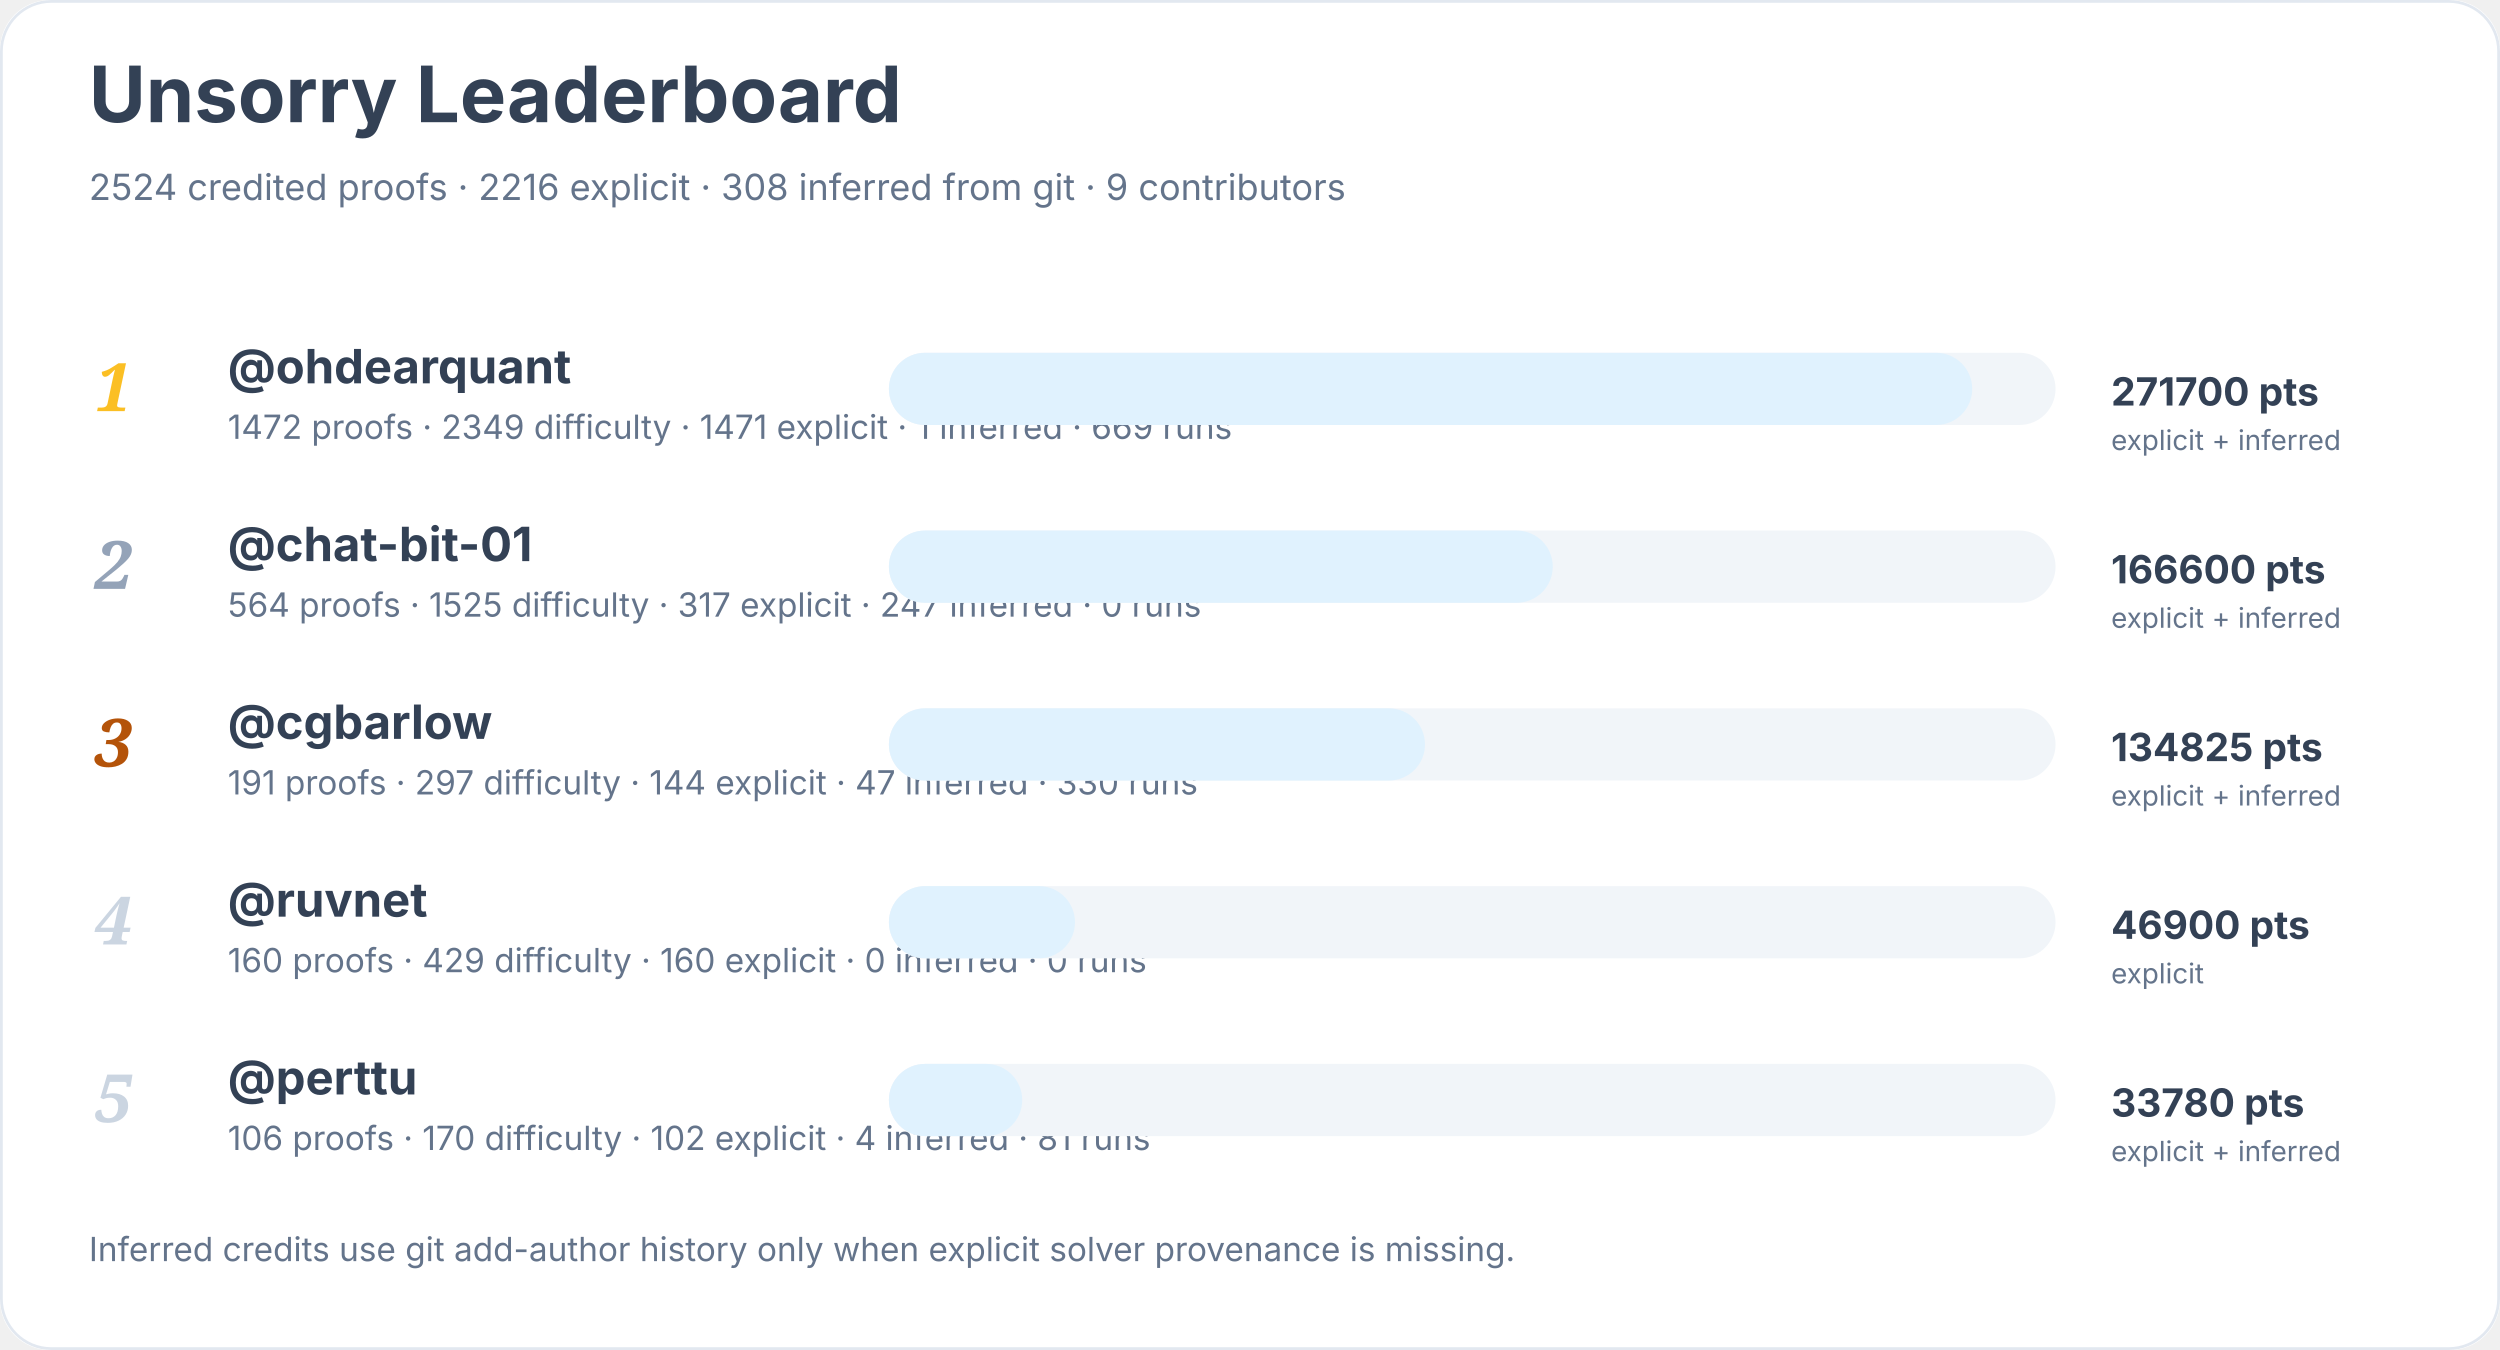
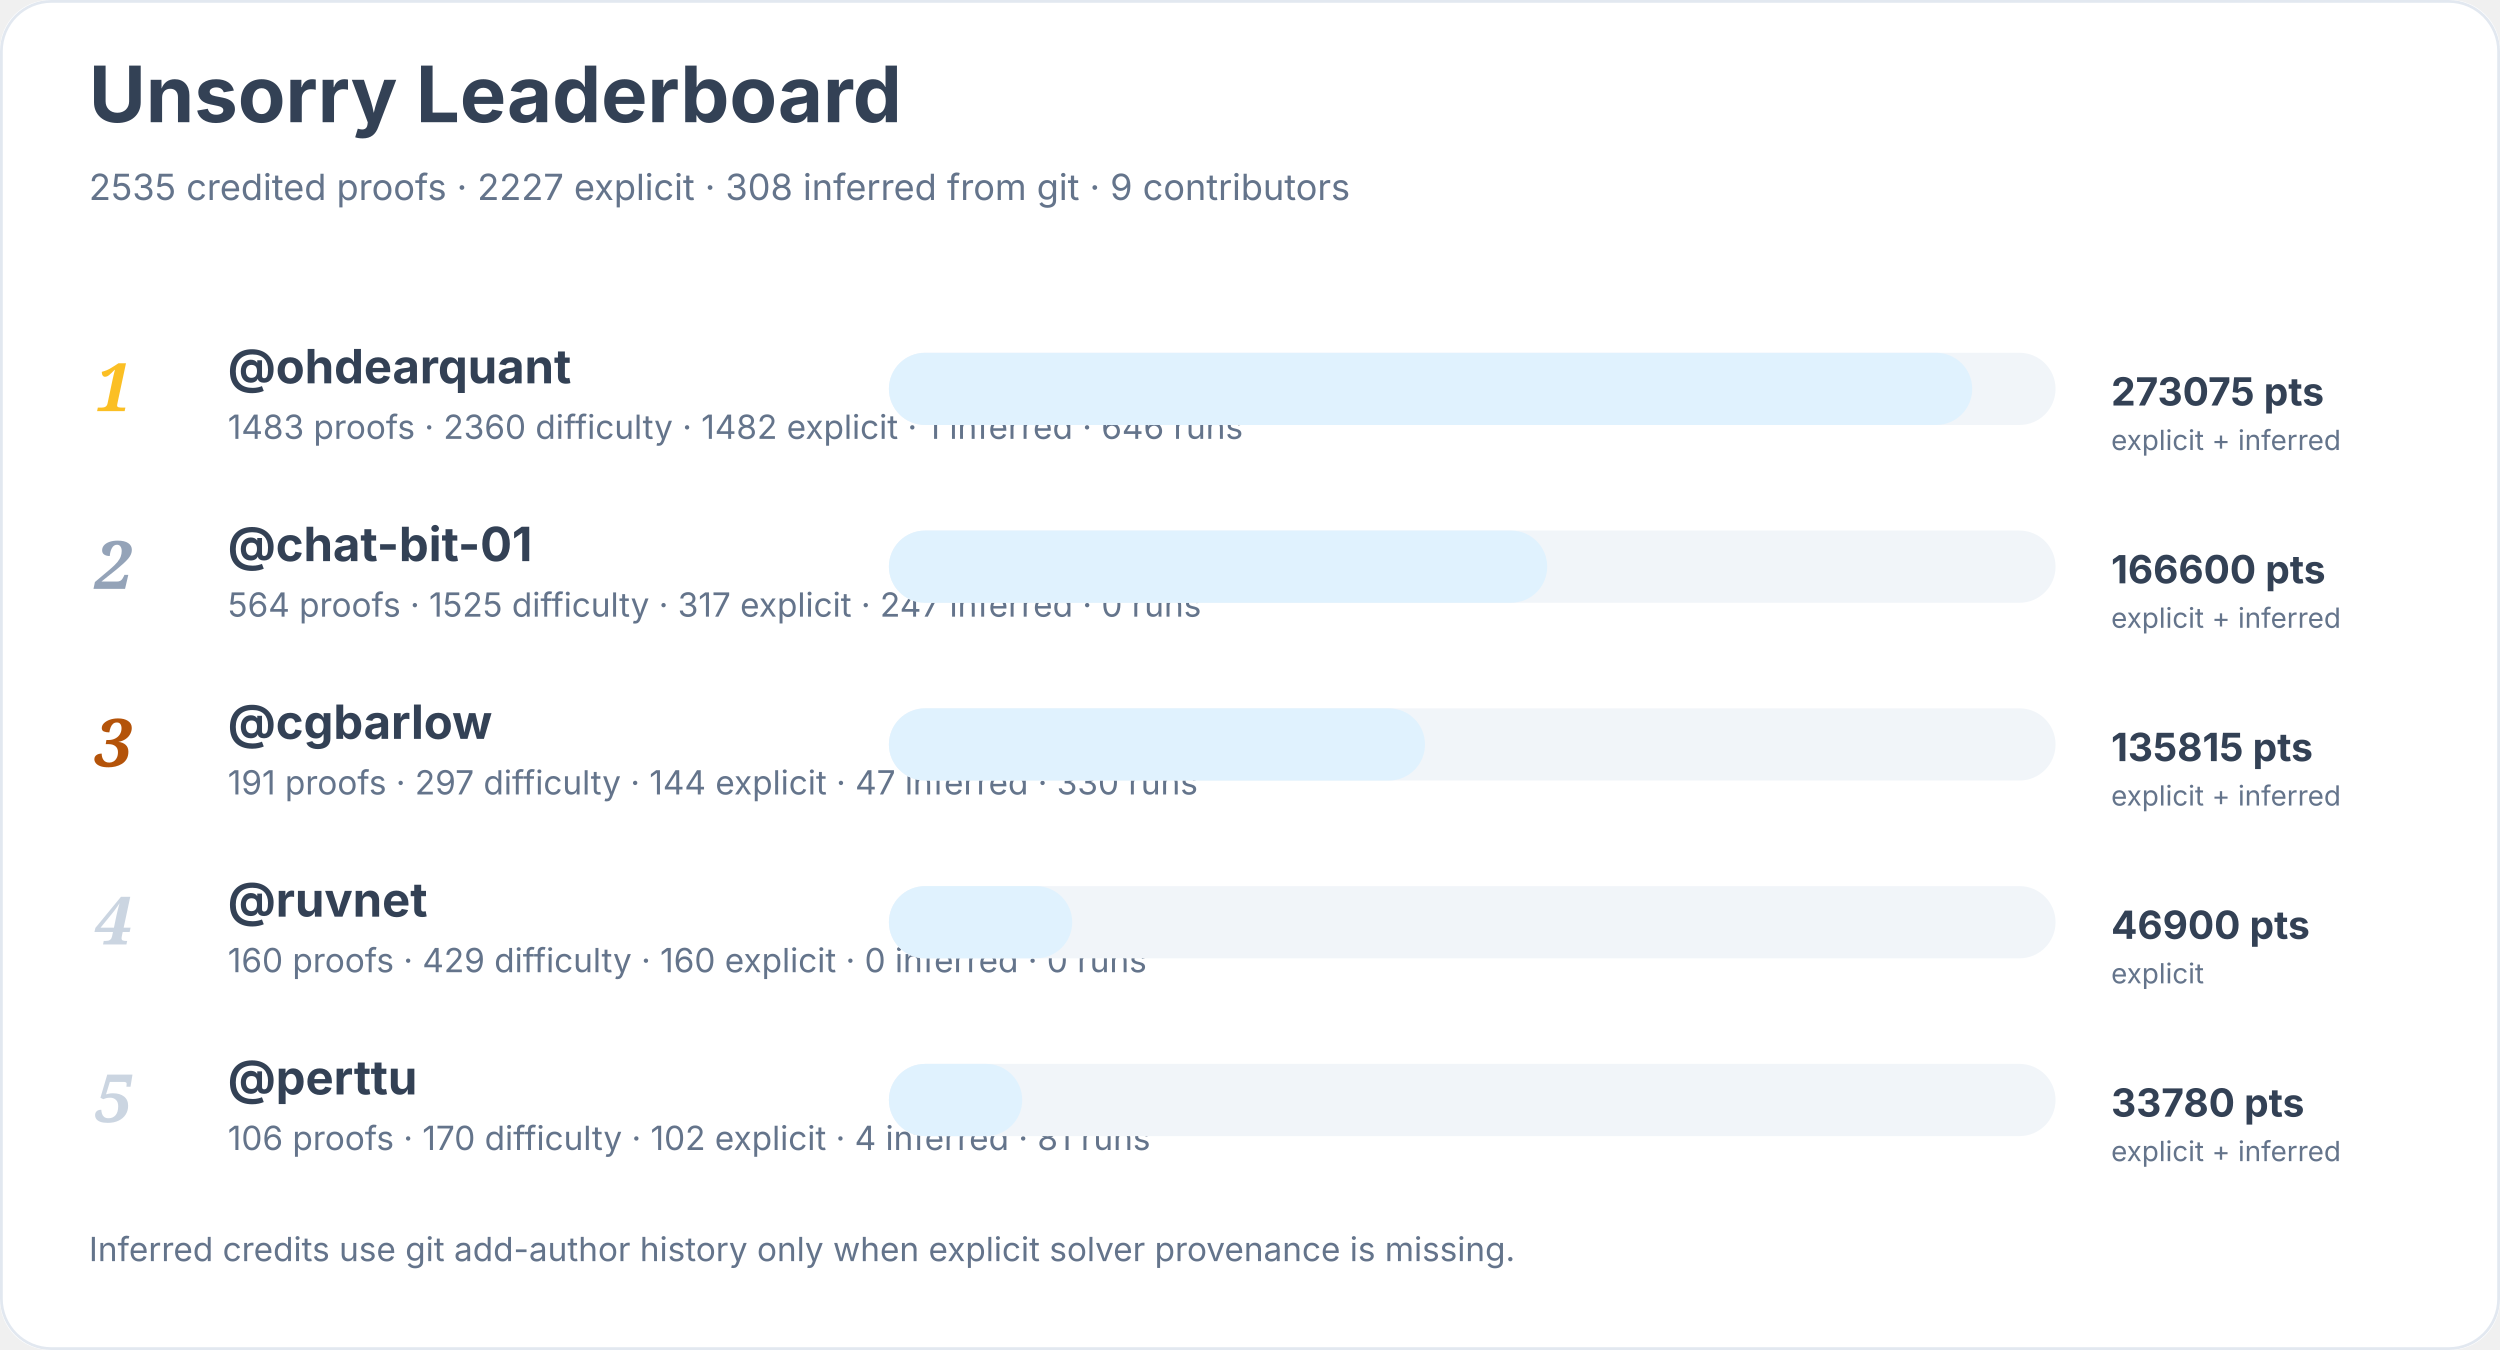
<svg xmlns="http://www.w3.org/2000/svg" width="900" height="486" viewBox="0 0 900 486" role="img" aria-labelledby="title desc">
  <rect width="900" height="100%" rx="18" fill="#ffffff" />
  <rect x="0.5" y="0.5" width="899" height="485" rx="18" fill="none" stroke="#e2e8f0" />
  <text x="32" y="44" font-family="Inter, system-ui, sans-serif" font-size="28" font-weight="700" fill="#334155">Unsorry Leaderboard</text>
-   <text x="32" y="72" font-family="Inter, system-ui, sans-serif" font-size="13" fill="#64748b">2524 credited proofs · 2216 explicit · 308 inferred from git · 9 contributors</text>
+   <text x="32" y="72" font-family="Inter, system-ui, sans-serif" font-size="13" fill="#64748b">2535 credited proofs · 2227 explicit · 308 inferred from git · 9 contributors</text>
  <text x="34" y="148" font-family="Georgia, serif" font-size="24" font-style="italic" font-weight="700" fill="#fbbf24">1</text>
  <a href="https://github.com/ohdearquant">
    <text x="82" y="138" font-family="Inter, system-ui, sans-serif" font-size="17" font-weight="650" fill="#334155">@ohdearquant</text>
  </a>
-   <text x="82" y="158" font-family="Inter, system-ui, sans-serif" font-size="12" fill="#64748b">1472 proofs · 2349 difficulty · 1471 explicit · 1 inferred · 669 runs</text>
+   <text x="82" y="158" font-family="Inter, system-ui, sans-serif" font-size="12" fill="#64748b">1483 proofs · 2360 difficulty · 1482 explicit · 1 inferred · 646 runs</text>
  <rect x="320" y="127" width="420" height="26" rx="13" fill="#f1f5f9" />
  <rect x="320" y="127" width="390" height="26" rx="13" fill="#e0f2fe" />
-   <text x="760" y="146" font-family="Inter, system-ui, sans-serif" font-size="14" font-weight="700" fill="#334155">271700 pts</text>
+   <text x="760" y="146" font-family="Inter, system-ui, sans-serif" font-size="14" font-weight="700" fill="#334155">273075 pts</text>
  <text x="760" y="162" font-family="Inter, system-ui, sans-serif" font-size="10" fill="#64748b">explicit + inferred</text>
  <text x="34" y="212" font-family="Georgia, serif" font-size="24" font-style="italic" font-weight="700" fill="#94a3b8">2</text>
  <a href="https://github.com/chat-bit-01">
    <text x="82" y="202" font-family="Inter, system-ui, sans-serif" font-size="17" font-weight="650" fill="#334155">@chat-bit-01</text>
  </a>
  <text x="82" y="222" font-family="Inter, system-ui, sans-serif" font-size="12" fill="#64748b">564 proofs · 1525 difficulty · 317 explicit · 247 inferred · 0 runs</text>
  <rect x="320" y="191" width="420" height="26" rx="13" fill="#f1f5f9" />
-   <rect x="320" y="191" width="239" height="26" rx="13" fill="#e0f2fe" />
+   <rect x="320" y="191" width="237" height="26" rx="13" fill="#e0f2fe" />
  <text x="760" y="210" font-family="Inter, system-ui, sans-serif" font-size="14" font-weight="700" fill="#334155">166600 pts</text>
  <text x="760" y="226" font-family="Inter, system-ui, sans-serif" font-size="10" fill="#64748b">explicit + inferred</text>
  <text x="34" y="276" font-family="Georgia, serif" font-size="24" font-style="italic" font-weight="700" fill="#b45309">3</text>
  <a href="https://github.com/cgbarlow">
    <text x="82" y="266" font-family="Inter, system-ui, sans-serif" font-size="17" font-weight="650" fill="#334155">@cgbarlow</text>
  </a>
  <text x="82" y="286" font-family="Inter, system-ui, sans-serif" font-size="12" fill="#64748b">191 proofs · 297 difficulty · 144 explicit · 47 inferred · 330 runs</text>
  <rect x="320" y="255" width="420" height="26" rx="13" fill="#f1f5f9" />
  <rect x="320" y="255" width="193" height="26" rx="13" fill="#e0f2fe" />
-   <text x="760" y="274" font-family="Inter, system-ui, sans-serif" font-size="14" font-weight="700" fill="#334155">134825 pts</text>
+   <text x="760" y="274" font-family="Inter, system-ui, sans-serif" font-size="14" font-weight="700" fill="#334155">135815 pts</text>
  <text x="760" y="290" font-family="Inter, system-ui, sans-serif" font-size="10" fill="#64748b">explicit + inferred</text>
  <text x="34" y="340" font-family="Georgia, serif" font-size="24" font-style="italic" font-weight="700" fill="#cbd5e1">4</text>
  <a href="https://github.com/ruvnet">
    <text x="82" y="330" font-family="Inter, system-ui, sans-serif" font-size="17" font-weight="650" fill="#334155">@ruvnet</text>
  </a>
  <text x="82" y="350" font-family="Inter, system-ui, sans-serif" font-size="12" fill="#64748b">160 proofs · 429 difficulty · 160 explicit · 0 inferred · 0 runs</text>
  <rect x="320" y="319" width="420" height="26" rx="13" fill="#f1f5f9" />
-   <rect x="320" y="319" width="67" height="26" rx="13" fill="#e0f2fe" />
+   <rect x="320" y="319" width="66" height="26" rx="13" fill="#e0f2fe" />
  <text x="760" y="338" font-family="Inter, system-ui, sans-serif" font-size="14" font-weight="700" fill="#334155">46900 pts</text>
  <text x="760" y="354" font-family="Inter, system-ui, sans-serif" font-size="10" fill="#64748b">explicit</text>
  <text x="34" y="404" font-family="Georgia, serif" font-size="24" font-style="italic" font-weight="700" fill="#cbd5e1">5</text>
  <a href="https://github.com/perttu">
    <text x="82" y="394" font-family="Inter, system-ui, sans-serif" font-size="17" font-weight="650" fill="#334155">@perttu</text>
  </a>
  <text x="82" y="414" font-family="Inter, system-ui, sans-serif" font-size="12" fill="#64748b">106 proofs · 170 difficulty · 102 explicit · 4 inferred · 81 runs</text>
  <rect x="320" y="383" width="420" height="26" rx="13" fill="#f1f5f9" />
  <rect x="320" y="383" width="48" height="26" rx="13" fill="#e0f2fe" />
  <text x="760" y="402" font-family="Inter, system-ui, sans-serif" font-size="14" font-weight="700" fill="#334155">33780 pts</text>
  <text x="760" y="418" font-family="Inter, system-ui, sans-serif" font-size="10" fill="#64748b">explicit + inferred</text>
  <text x="32" y="454" font-family="Inter, system-ui, sans-serif" font-size="12" fill="#64748b">Inferred credits use git add-author history only when explicit solver provenance is missing.</text>
</svg>
